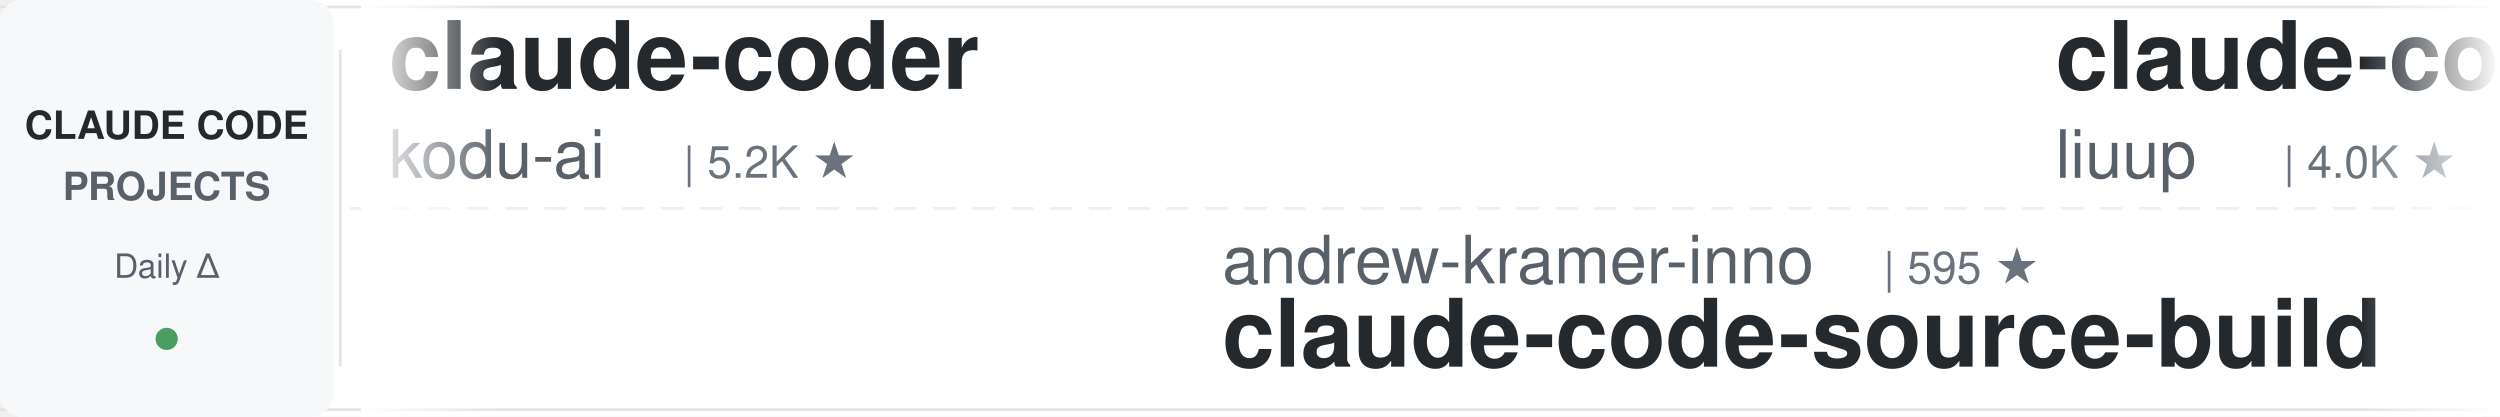
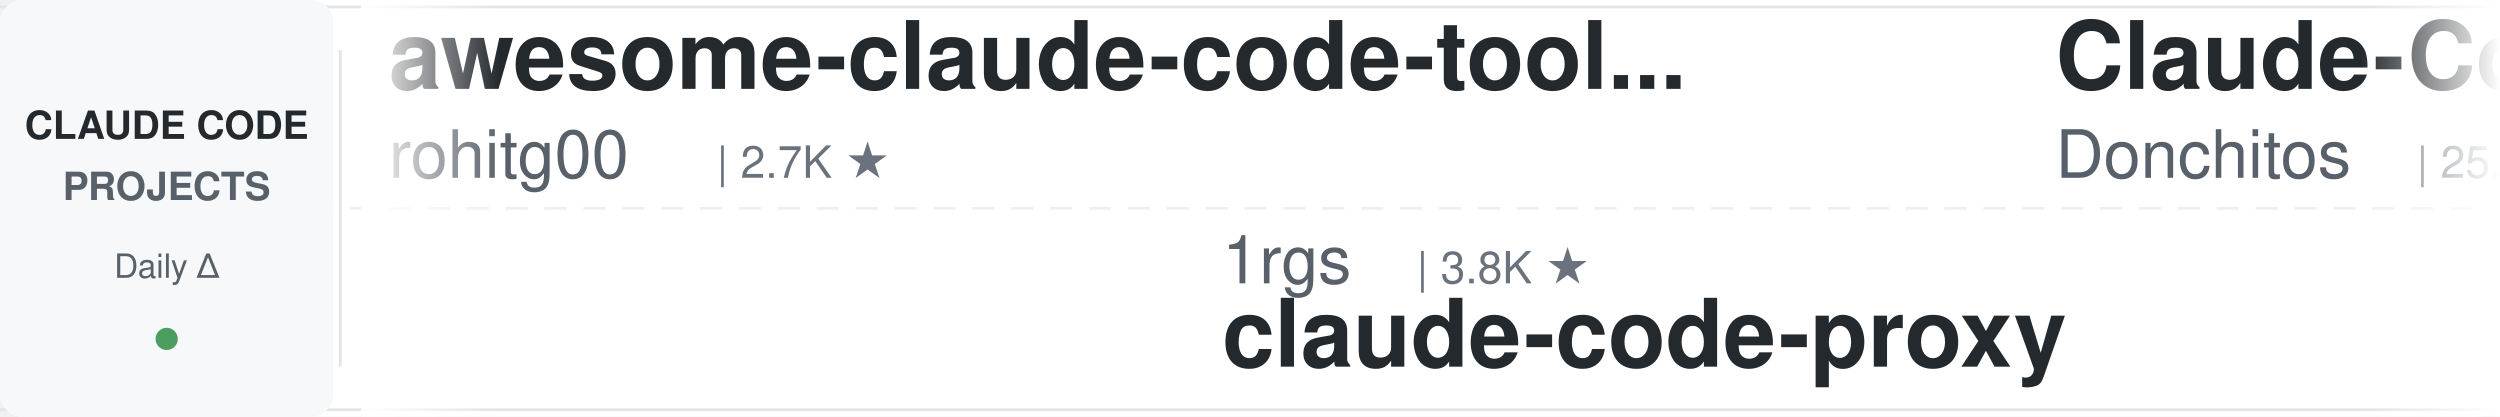
<svg xmlns="http://www.w3.org/2000/svg" width="900" height="150">
  <defs>
    <linearGradient id="leftFade" x1="0%" y1="0%" x2="100%" y2="0%">
      <stop offset="0%" style="stop-color:#ffffff;stop-opacity:1" />
      <stop offset="100%" style="stop-color:#ffffff;stop-opacity:0" />
    </linearGradient>
    <linearGradient id="rightFade" x1="0%" y1="0%" x2="100%" y2="0%">
      <stop offset="0%" style="stop-color:#ffffff;stop-opacity:0" />
      <stop offset="100%" style="stop-color:#ffffff;stop-opacity:1" />
    </linearGradient>
  </defs>
  <rect width="900" height="150" fill="#ffffff" rx="8" />
  <rect x="0" y="2" width="900" height="1" fill="#e1e4e8" />
  <rect x="0" y="147" width="900" height="1" fill="#e1e4e8" />
  <line x1="0" y1="75" x2="900" y2="75" stroke="#e1e4e8" stroke-width="1" stroke-dasharray="8 6" opacity="0.6" />
  <rect x="0" y="0" width="120" height="150" fill="#f6f8fa" rx="8" />
  <text x="60" y="50" font-family="-apple-system, BlinkMacSystemFont, 'Segoe UI', Helvetica, Arial, sans-serif" font-size="14" font-weight="600" fill="#24292e" text-anchor="middle">CLAUDE CODE</text>
  <text x="60" y="72" font-family="-apple-system, BlinkMacSystemFont, 'Segoe UI', Helvetica, Arial, sans-serif" font-size="14" font-weight="600" fill="#586069" text-anchor="middle">PROJECTS</text>
  <text x="60" y="100" font-family="-apple-system, BlinkMacSystemFont, 'Segoe UI', Helvetica, Arial, sans-serif" font-size="12" font-weight="500" fill="#586069" text-anchor="middle">Daily Δ</text>
  <circle cx="60" cy="122" r="4" fill="#22863a" opacity="0.8" />
  <rect x="122" y="18" width="1" height="114" fill="#e1e4e8" />
  <clipPath id="tickerClip">
    <rect x="130" y="0" width="770" height="150" />
  </clipPath>
  <g clip-path="url(#tickerClip)">
    <g id="tickerItems">
      <animateTransform attributeName="transform" attributeType="XML" type="translate" from="0 0" to="-3000 0" dur="54s" repeatCount="indefinite" />
      <g transform="translate(0, 0)">
-         <text x="140" y="32" font-family="-apple-system, BlinkMacSystemFont, 'Segoe UI', Helvetica, Arial, sans-serif" font-size="34" font-weight="600" fill="#24292e">claude-coder</text>
-         <text x="140" y="64" font-family="-apple-system, BlinkMacSystemFont, 'Segoe UI', Helvetica, Arial, sans-serif" font-size="24" font-weight="400" fill="#586069">kodu-ai</text>
-         <text x="246" y="64" font-family="-apple-system, BlinkMacSystemFont, 'Segoe UI', Helvetica, Arial, sans-serif" font-size="16" font-weight="500" fill="#6a737d">| 5.2K ★</text>
+         <text x="140" y="32" font-family="-apple-system, BlinkMacSystemFont, 'Segoe UI', Helvetica, Arial, sans-serif" font-size="34" font-weight="600" fill="#24292e">awesome-claude-code-tool...</text>
+         <text x="140" y="64" font-family="-apple-system, BlinkMacSystemFont, 'Segoe UI', Helvetica, Arial, sans-serif" font-size="24" font-weight="400" fill="#586069">rohitg00</text>
+         <text x="258" y="64" font-family="-apple-system, BlinkMacSystemFont, 'Segoe UI', Helvetica, Arial, sans-serif" font-size="16" font-weight="500" fill="#6a737d">| 2.7K ★</text>
      </g>
      <g transform="translate(300, 0)">
-         <text x="140" y="102" font-family="-apple-system, BlinkMacSystemFont, 'Segoe UI', Helvetica, Arial, sans-serif" font-size="24" font-weight="400" fill="#586069">andrew-kramer-inno</text>
-         <text x="378" y="102" font-family="-apple-system, BlinkMacSystemFont, 'Segoe UI', Helvetica, Arial, sans-serif" font-size="16" font-weight="500" fill="#6a737d">| 595 ★</text>
-         <text x="140" y="132" font-family="-apple-system, BlinkMacSystemFont, 'Segoe UI', Helvetica, Arial, sans-serif" font-size="34" font-weight="600" fill="#24292e">claude-code-source-build</text>
+         <text x="140" y="102" font-family="-apple-system, BlinkMacSystemFont, 'Segoe UI', Helvetica, Arial, sans-serif" font-size="24" font-weight="400" fill="#586069">1rgs</text>
+         <text x="210" y="102" font-family="-apple-system, BlinkMacSystemFont, 'Segoe UI', Helvetica, Arial, sans-serif" font-size="16" font-weight="500" fill="#6a737d">| 3.8K ★</text>
+         <text x="140" y="132" font-family="-apple-system, BlinkMacSystemFont, 'Segoe UI', Helvetica, Arial, sans-serif" font-size="34" font-weight="600" fill="#24292e">claude-code-proxy</text>
      </g>
      <g transform="translate(600, 0)">
-         <text x="140" y="32" font-family="-apple-system, BlinkMacSystemFont, 'Segoe UI', Helvetica, Arial, sans-serif" font-size="34" font-weight="600" fill="#24292e">claude-code-analysis</text>
-         <text x="140" y="64" font-family="-apple-system, BlinkMacSystemFont, 'Segoe UI', Helvetica, Arial, sans-serif" font-size="24" font-weight="400" fill="#586069">liuup</text>
-         <text x="222" y="64" font-family="-apple-system, BlinkMacSystemFont, 'Segoe UI', Helvetica, Arial, sans-serif" font-size="16" font-weight="500" fill="#6a737d">| 4.0K ★</text>
+         <text x="140" y="32" font-family="-apple-system, BlinkMacSystemFont, 'Segoe UI', Helvetica, Arial, sans-serif" font-size="34" font-weight="600" fill="#24292e">Claude-Code-Game-Studios</text>
+         <text x="140" y="64" font-family="-apple-system, BlinkMacSystemFont, 'Segoe UI', Helvetica, Arial, sans-serif" font-size="24" font-weight="400" fill="#586069">Donchitos</text>
+         <text x="270" y="64" font-family="-apple-system, BlinkMacSystemFont, 'Segoe UI', Helvetica, Arial, sans-serif" font-size="16" font-weight="500" fill="#6a737d">| 25.6K ★</text>
      </g>
      <g transform="translate(900, 0)">
-         <text x="140" y="102" font-family="-apple-system, BlinkMacSystemFont, 'Segoe UI', Helvetica, Arial, sans-serif" font-size="24" font-weight="400" fill="#586069">Windy3f3f3f3f</text>
-         <text x="318" y="102" font-family="-apple-system, BlinkMacSystemFont, 'Segoe UI', Helvetica, Arial, sans-serif" font-size="16" font-weight="500" fill="#6a737d">| 3.7K ★</text>
-         <text x="140" y="132" font-family="-apple-system, BlinkMacSystemFont, 'Segoe UI', Helvetica, Arial, sans-serif" font-size="34" font-weight="600" fill="#24292e">how-claude-code-works</text>
+         <text x="140" y="102" font-family="-apple-system, BlinkMacSystemFont, 'Segoe UI', Helvetica, Arial, sans-serif" font-size="24" font-weight="400" fill="#586069">anthropics</text>
+         <text x="282" y="102" font-family="-apple-system, BlinkMacSystemFont, 'Segoe UI', Helvetica, Arial, sans-serif" font-size="16" font-weight="500" fill="#6a737d">| 6.3K ★</text>
+         <text x="140" y="132" font-family="-apple-system, BlinkMacSystemFont, 'Segoe UI', Helvetica, Arial, sans-serif" font-size="34" font-weight="600" fill="#24292e">claude-code-security-rev...</text>
      </g>
      <g transform="translate(1200, 0)">
-         <text x="140" y="32" font-family="-apple-system, BlinkMacSystemFont, 'Segoe UI', Helvetica, Arial, sans-serif" font-size="34" font-weight="600" fill="#24292e">claude-code-tudou</text>
-         <text x="140" y="64" font-family="-apple-system, BlinkMacSystemFont, 'Segoe UI', Helvetica, Arial, sans-serif" font-size="24" font-weight="400" fill="#586069">AICoderTudou</text>
-         <text x="306" y="64" font-family="-apple-system, BlinkMacSystemFont, 'Segoe UI', Helvetica, Arial, sans-serif" font-size="16" font-weight="500" fill="#6a737d">| 494 ★</text>
+         <text x="140" y="32" font-family="-apple-system, BlinkMacSystemFont, 'Segoe UI', Helvetica, Arial, sans-serif" font-size="34" font-weight="600" fill="#24292e">claude-code-base-action</text>
+         <text x="140" y="64" font-family="-apple-system, BlinkMacSystemFont, 'Segoe UI', Helvetica, Arial, sans-serif" font-size="24" font-weight="400" fill="#586069">anthropics</text>
+         <text x="282" y="64" font-family="-apple-system, BlinkMacSystemFont, 'Segoe UI', Helvetica, Arial, sans-serif" font-size="16" font-weight="500" fill="#6a737d">| 995 ★</text>
      </g>
      <g transform="translate(1500, 0)">
-         <text x="140" y="102" font-family="-apple-system, BlinkMacSystemFont, 'Segoe UI', Helvetica, Arial, sans-serif" font-size="24" font-weight="400" fill="#586069">edmund-io</text>
-         <text x="270" y="102" font-family="-apple-system, BlinkMacSystemFont, 'Segoe UI', Helvetica, Arial, sans-serif" font-size="16" font-weight="500" fill="#6a737d">| 1.5K ★</text>
-         <text x="140" y="132" font-family="-apple-system, BlinkMacSystemFont, 'Segoe UI', Helvetica, Arial, sans-serif" font-size="34" font-weight="600" fill="#24292e">edmunds-claude-code</text>
+         <text x="140" y="102" font-family="-apple-system, BlinkMacSystemFont, 'Segoe UI', Helvetica, Arial, sans-serif" font-size="24" font-weight="400" fill="#586069">https-deeplearning-ai</text>
+         <text x="414" y="102" font-family="-apple-system, BlinkMacSystemFont, 'Segoe UI', Helvetica, Arial, sans-serif" font-size="16" font-weight="500" fill="#6a737d">| 554 ★</text>
+         <text x="140" y="132" font-family="-apple-system, BlinkMacSystemFont, 'Segoe UI', Helvetica, Arial, sans-serif" font-size="34" font-weight="600" fill="#24292e">sc-claude-code-files</text>
      </g>
      <g transform="translate(1800, 0)">
-         <text x="140" y="32" font-family="-apple-system, BlinkMacSystemFont, 'Segoe UI', Helvetica, Arial, sans-serif" font-size="34" font-weight="600" fill="#24292e">andrej-karpathy-skills</text>
-         <text x="140" y="64" font-family="-apple-system, BlinkMacSystemFont, 'Segoe UI', Helvetica, Arial, sans-serif" font-size="24" font-weight="400" fill="#586069">multica-ai</text>
-         <text x="282" y="64" font-family="-apple-system, BlinkMacSystemFont, 'Segoe UI', Helvetica, Arial, sans-serif" font-size="16" font-weight="500" fill="#6a737d">| 216.2K ★</text>
+         <text x="140" y="32" font-family="-apple-system, BlinkMacSystemFont, 'Segoe UI', Helvetica, Arial, sans-serif" font-size="34" font-weight="600" fill="#24292e">claude-code-book</text>
+         <text x="140" y="64" font-family="-apple-system, BlinkMacSystemFont, 'Segoe UI', Helvetica, Arial, sans-serif" font-size="24" font-weight="400" fill="#586069">lintsinghua</text>
+         <text x="294" y="64" font-family="-apple-system, BlinkMacSystemFont, 'Segoe UI', Helvetica, Arial, sans-serif" font-size="16" font-weight="500" fill="#6a737d">| 4.3K ★</text>
      </g>
      <g transform="translate(2100, 0)">
-         <text x="140" y="102" font-family="-apple-system, BlinkMacSystemFont, 'Segoe UI', Helvetica, Arial, sans-serif" font-size="24" font-weight="400" fill="#586069">disler</text>
-         <text x="234" y="102" font-family="-apple-system, BlinkMacSystemFont, 'Segoe UI', Helvetica, Arial, sans-serif" font-size="16" font-weight="500" fill="#6a737d">| 1.7K ★</text>
-         <text x="140" y="132" font-family="-apple-system, BlinkMacSystemFont, 'Segoe UI', Helvetica, Arial, sans-serif" font-size="34" font-weight="600" fill="#24292e">pi-vs-claude-code</text>
+         <text x="140" y="102" font-family="-apple-system, BlinkMacSystemFont, 'Segoe UI', Helvetica, Arial, sans-serif" font-size="24" font-weight="400" fill="#586069">alejandrobalderas</text>
+         <text x="366" y="102" font-family="-apple-system, BlinkMacSystemFont, 'Segoe UI', Helvetica, Arial, sans-serif" font-size="16" font-weight="500" fill="#6a737d">| 3.0K ★</text>
+         <text x="140" y="132" font-family="-apple-system, BlinkMacSystemFont, 'Segoe UI', Helvetica, Arial, sans-serif" font-size="34" font-weight="600" fill="#24292e">claude-code-from-source</text>
      </g>
      <g transform="translate(2400, 0)">
-         <text x="140" y="32" font-family="-apple-system, BlinkMacSystemFont, 'Segoe UI', Helvetica, Arial, sans-serif" font-size="34" font-weight="600" fill="#24292e">claude-code-rev</text>
-         <text x="140" y="64" font-family="-apple-system, BlinkMacSystemFont, 'Segoe UI', Helvetica, Arial, sans-serif" font-size="24" font-weight="400" fill="#586069">oboard</text>
-         <text x="234" y="64" font-family="-apple-system, BlinkMacSystemFont, 'Segoe UI', Helvetica, Arial, sans-serif" font-size="16" font-weight="500" fill="#6a737d">| 3.3K ★</text>
+         <text x="140" y="32" font-family="-apple-system, BlinkMacSystemFont, 'Segoe UI', Helvetica, Arial, sans-serif" font-size="34" font-weight="600" fill="#24292e">free-claude-code</text>
+         <text x="140" y="64" font-family="-apple-system, BlinkMacSystemFont, 'Segoe UI', Helvetica, Arial, sans-serif" font-size="24" font-weight="400" fill="#586069">Alishahryar1</text>
+         <text x="306" y="64" font-family="-apple-system, BlinkMacSystemFont, 'Segoe UI', Helvetica, Arial, sans-serif" font-size="16" font-weight="500" fill="#6a737d">| 56.4K ★</text>
      </g>
      <g transform="translate(2700, 0)">
-         <text x="140" y="102" font-family="-apple-system, BlinkMacSystemFont, 'Segoe UI', Helvetica, Arial, sans-serif" font-size="24" font-weight="400" fill="#586069">ponponon</text>
-         <text x="258" y="102" font-family="-apple-system, BlinkMacSystemFont, 'Segoe UI', Helvetica, Arial, sans-serif" font-size="16" font-weight="500" fill="#6a737d">| 2.3K ★</text>
-         <text x="140" y="132" font-family="-apple-system, BlinkMacSystemFont, 'Segoe UI', Helvetica, Arial, sans-serif" font-size="34" font-weight="600" fill="#24292e">claude_code_src</text>
+         <text x="140" y="102" font-family="-apple-system, BlinkMacSystemFont, 'Segoe UI', Helvetica, Arial, sans-serif" font-size="24" font-weight="400" fill="#586069">WorldFlowAI</text>
+         <text x="294" y="102" font-family="-apple-system, BlinkMacSystemFont, 'Segoe UI', Helvetica, Arial, sans-serif" font-size="16" font-weight="500" fill="#6a737d">| 3.8K ★</text>
+         <text x="140" y="132" font-family="-apple-system, BlinkMacSystemFont, 'Segoe UI', Helvetica, Arial, sans-serif" font-size="34" font-weight="600" fill="#24292e">everything-claude-code</text>
      </g>
      <g transform="translate(3000, 0)">
-         <text x="140" y="32" font-family="-apple-system, BlinkMacSystemFont, 'Segoe UI', Helvetica, Arial, sans-serif" font-size="34" font-weight="600" fill="#24292e">claude-coder</text>
-         <text x="140" y="64" font-family="-apple-system, BlinkMacSystemFont, 'Segoe UI', Helvetica, Arial, sans-serif" font-size="24" font-weight="400" fill="#586069">kodu-ai</text>
-         <text x="246" y="64" font-family="-apple-system, BlinkMacSystemFont, 'Segoe UI', Helvetica, Arial, sans-serif" font-size="16" font-weight="500" fill="#6a737d">| 5.2K ★</text>
+         <text x="140" y="32" font-family="-apple-system, BlinkMacSystemFont, 'Segoe UI', Helvetica, Arial, sans-serif" font-size="34" font-weight="600" fill="#24292e">awesome-claude-code-tool...</text>
+         <text x="140" y="64" font-family="-apple-system, BlinkMacSystemFont, 'Segoe UI', Helvetica, Arial, sans-serif" font-size="24" font-weight="400" fill="#586069">rohitg00</text>
+         <text x="258" y="64" font-family="-apple-system, BlinkMacSystemFont, 'Segoe UI', Helvetica, Arial, sans-serif" font-size="16" font-weight="500" fill="#6a737d">| 2.7K ★</text>
      </g>
      <g transform="translate(3300, 0)">
-         <text x="140" y="102" font-family="-apple-system, BlinkMacSystemFont, 'Segoe UI', Helvetica, Arial, sans-serif" font-size="24" font-weight="400" fill="#586069">andrew-kramer-inno</text>
-         <text x="378" y="102" font-family="-apple-system, BlinkMacSystemFont, 'Segoe UI', Helvetica, Arial, sans-serif" font-size="16" font-weight="500" fill="#6a737d">| 595 ★</text>
-         <text x="140" y="132" font-family="-apple-system, BlinkMacSystemFont, 'Segoe UI', Helvetica, Arial, sans-serif" font-size="34" font-weight="600" fill="#24292e">claude-code-source-build</text>
+         <text x="140" y="102" font-family="-apple-system, BlinkMacSystemFont, 'Segoe UI', Helvetica, Arial, sans-serif" font-size="24" font-weight="400" fill="#586069">1rgs</text>
+         <text x="210" y="102" font-family="-apple-system, BlinkMacSystemFont, 'Segoe UI', Helvetica, Arial, sans-serif" font-size="16" font-weight="500" fill="#6a737d">| 3.8K ★</text>
+         <text x="140" y="132" font-family="-apple-system, BlinkMacSystemFont, 'Segoe UI', Helvetica, Arial, sans-serif" font-size="34" font-weight="600" fill="#24292e">claude-code-proxy</text>
      </g>
      <g transform="translate(3600, 0)">
-         <text x="140" y="32" font-family="-apple-system, BlinkMacSystemFont, 'Segoe UI', Helvetica, Arial, sans-serif" font-size="34" font-weight="600" fill="#24292e">claude-code-analysis</text>
-         <text x="140" y="64" font-family="-apple-system, BlinkMacSystemFont, 'Segoe UI', Helvetica, Arial, sans-serif" font-size="24" font-weight="400" fill="#586069">liuup</text>
-         <text x="222" y="64" font-family="-apple-system, BlinkMacSystemFont, 'Segoe UI', Helvetica, Arial, sans-serif" font-size="16" font-weight="500" fill="#6a737d">| 4.0K ★</text>
+         <text x="140" y="32" font-family="-apple-system, BlinkMacSystemFont, 'Segoe UI', Helvetica, Arial, sans-serif" font-size="34" font-weight="600" fill="#24292e">Claude-Code-Game-Studios</text>
+         <text x="140" y="64" font-family="-apple-system, BlinkMacSystemFont, 'Segoe UI', Helvetica, Arial, sans-serif" font-size="24" font-weight="400" fill="#586069">Donchitos</text>
+         <text x="270" y="64" font-family="-apple-system, BlinkMacSystemFont, 'Segoe UI', Helvetica, Arial, sans-serif" font-size="16" font-weight="500" fill="#6a737d">| 25.6K ★</text>
      </g>
      <g transform="translate(3900, 0)">
-         <text x="140" y="102" font-family="-apple-system, BlinkMacSystemFont, 'Segoe UI', Helvetica, Arial, sans-serif" font-size="24" font-weight="400" fill="#586069">Windy3f3f3f3f</text>
-         <text x="318" y="102" font-family="-apple-system, BlinkMacSystemFont, 'Segoe UI', Helvetica, Arial, sans-serif" font-size="16" font-weight="500" fill="#6a737d">| 3.7K ★</text>
-         <text x="140" y="132" font-family="-apple-system, BlinkMacSystemFont, 'Segoe UI', Helvetica, Arial, sans-serif" font-size="34" font-weight="600" fill="#24292e">how-claude-code-works</text>
+         <text x="140" y="102" font-family="-apple-system, BlinkMacSystemFont, 'Segoe UI', Helvetica, Arial, sans-serif" font-size="24" font-weight="400" fill="#586069">anthropics</text>
+         <text x="282" y="102" font-family="-apple-system, BlinkMacSystemFont, 'Segoe UI', Helvetica, Arial, sans-serif" font-size="16" font-weight="500" fill="#6a737d">| 6.3K ★</text>
+         <text x="140" y="132" font-family="-apple-system, BlinkMacSystemFont, 'Segoe UI', Helvetica, Arial, sans-serif" font-size="34" font-weight="600" fill="#24292e">claude-code-security-rev...</text>
      </g>
    </g>
  </g>
  <rect x="130" y="0" width="50" height="150" fill="url(#leftFade)" />
  <rect x="850" y="0" width="50" height="150" fill="url(#rightFade)" />
</svg>
